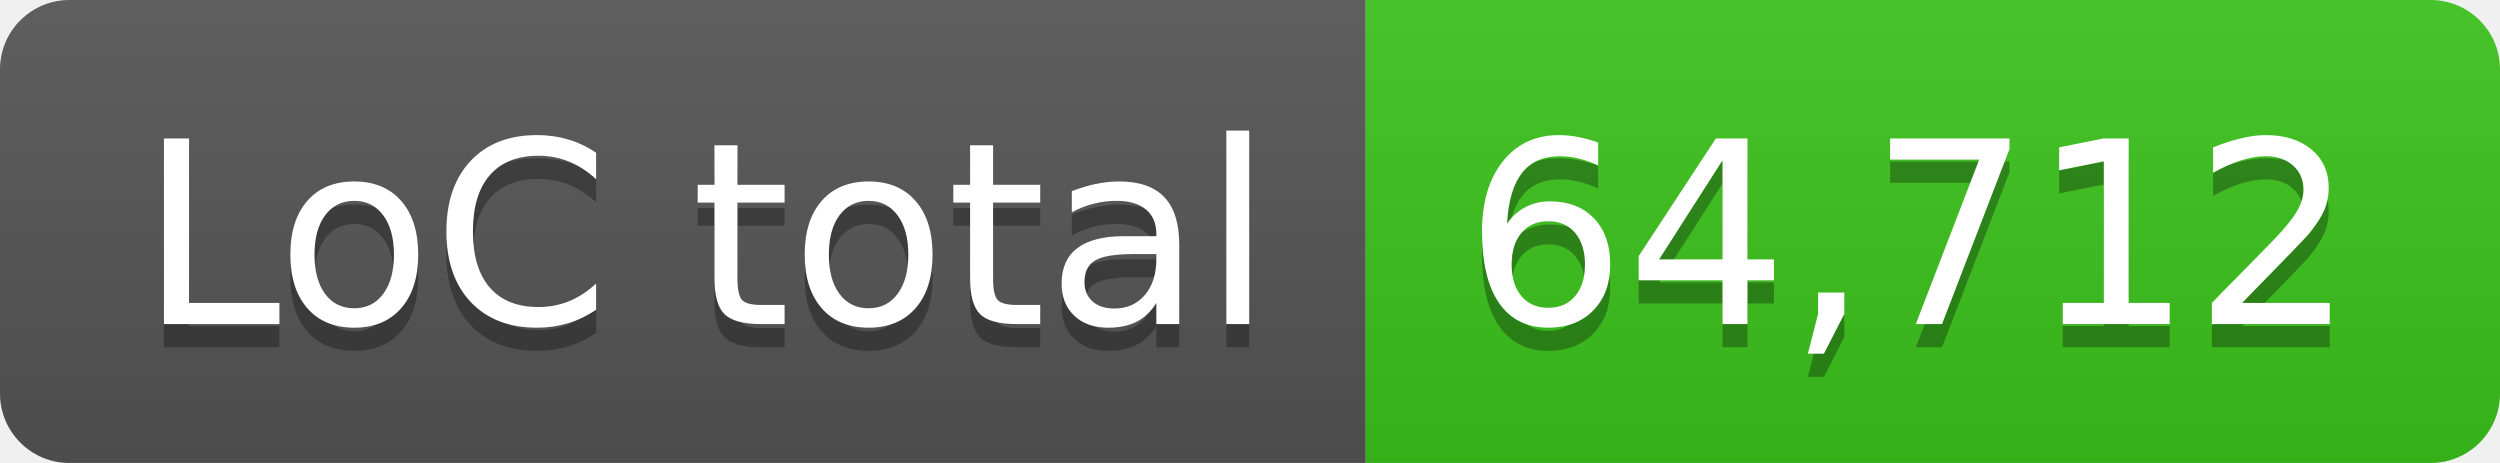
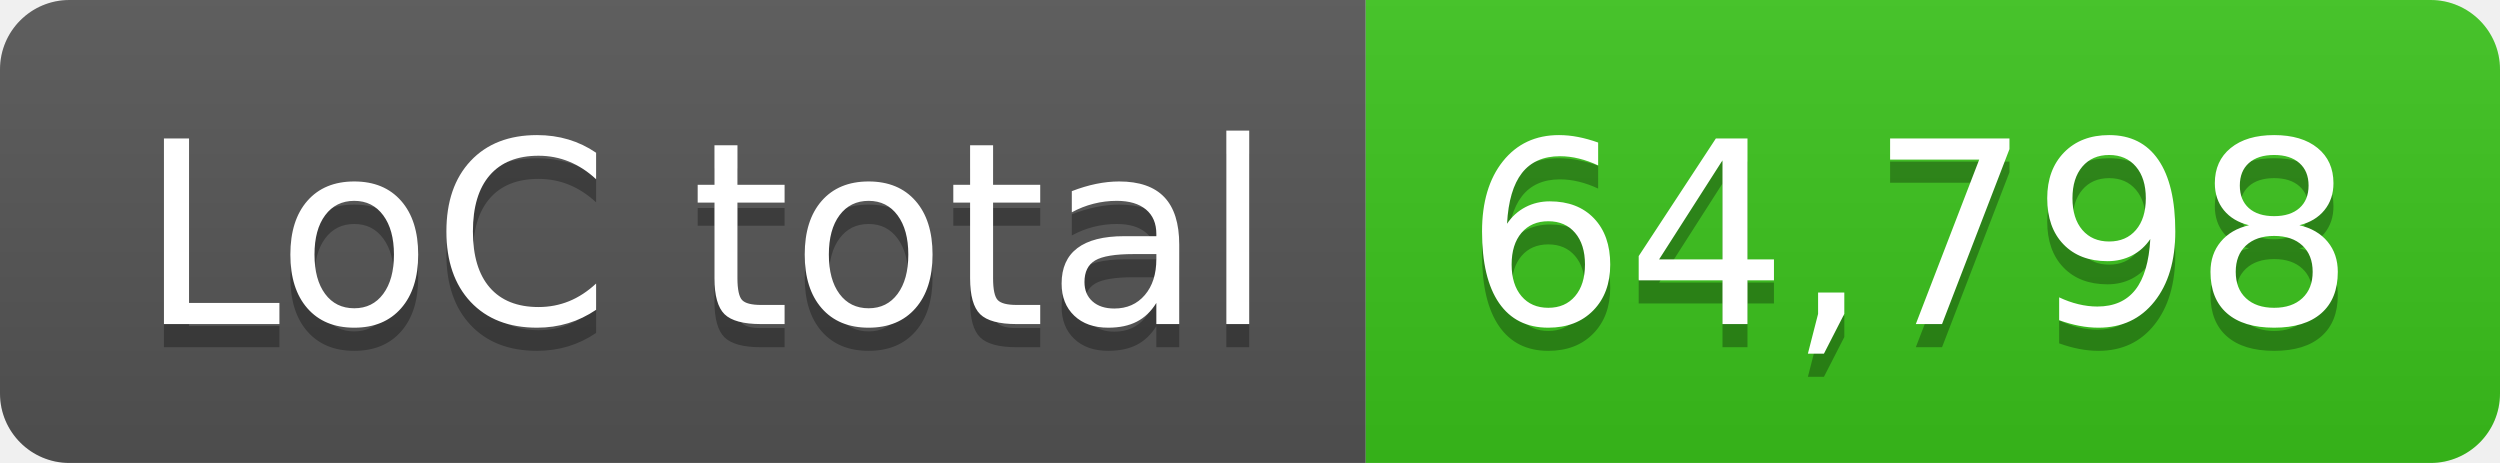
- <svg xmlns="http://www.w3.org/2000/svg" width="108" height="20" role="img" aria-label="LoC total: 64,712">
+ <svg xmlns="http://www.w3.org/2000/svg" width="108" height="20" role="img" aria-label="LoC total: 64,798">
  <linearGradient id="s" x2="0" y2="100%">
    <stop offset="0" stop-color="#bbb" stop-opacity=".1" />
    <stop offset="1" stop-opacity=".1" />
  </linearGradient>
  <clipPath id="r">
    <rect width="108" height="20" rx="3" fill="#fff" />
  </clipPath>
  <g clip-path="url(#r)">
    <rect width="59" height="20" fill="#555" />
    <rect x="59" width="49" height="20" fill="#3bc41c" />
    <rect width="108" height="20" fill="url(#s)" />
  </g>
  <g fill="#fff" text-anchor="middle" font-family="Verdana,Geneva,DejaVu Sans,sans-serif" text-rendering="geometricPrecision" font-size="110">
    <text aria-hidden="true" x="305" y="150" fill="#010101" fill-opacity=".3" transform="scale(.1)" textLength="490">LoC total</text>
    <text x="305" y="140" transform="scale(.1)" fill="#fff" textLength="490">LoC total</text>
-     <text aria-hidden="true" x="825" y="150" fill="#010101" fill-opacity=".3" transform="scale(.1)" textLength="390">64,712</text>
-     <text x="825" y="140" transform="scale(.1)" fill="#fff" textLength="390">64,712</text>
+     <text aria-hidden="true" x="825" y="150" fill="#010101" fill-opacity=".3" transform="scale(.1)" textLength="390">64,798</text>
+     <text x="825" y="140" transform="scale(.1)" fill="#fff" textLength="390">64,798</text>
  </g>
</svg>
